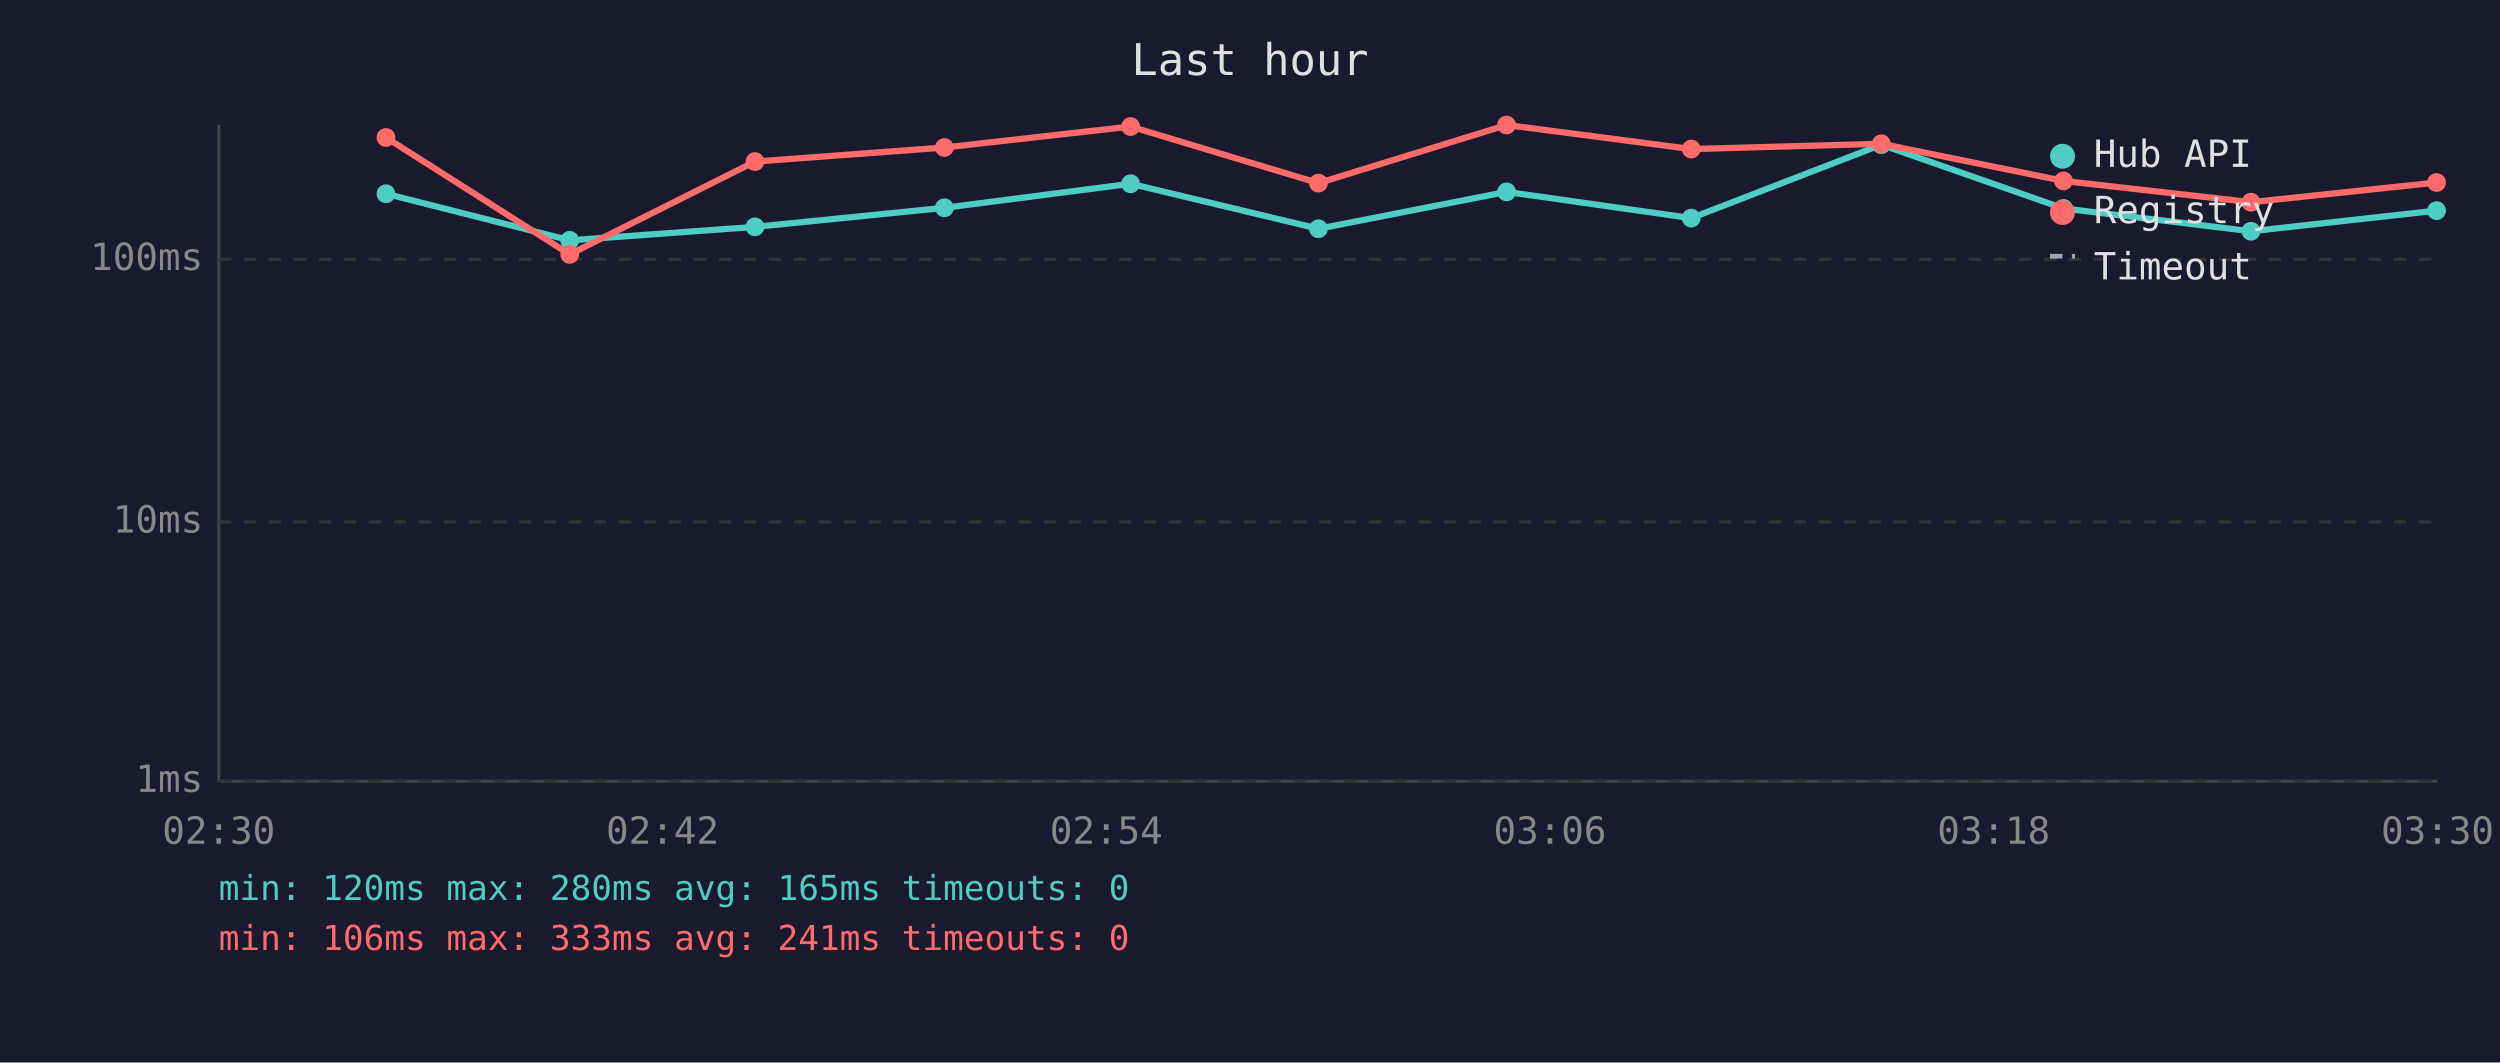
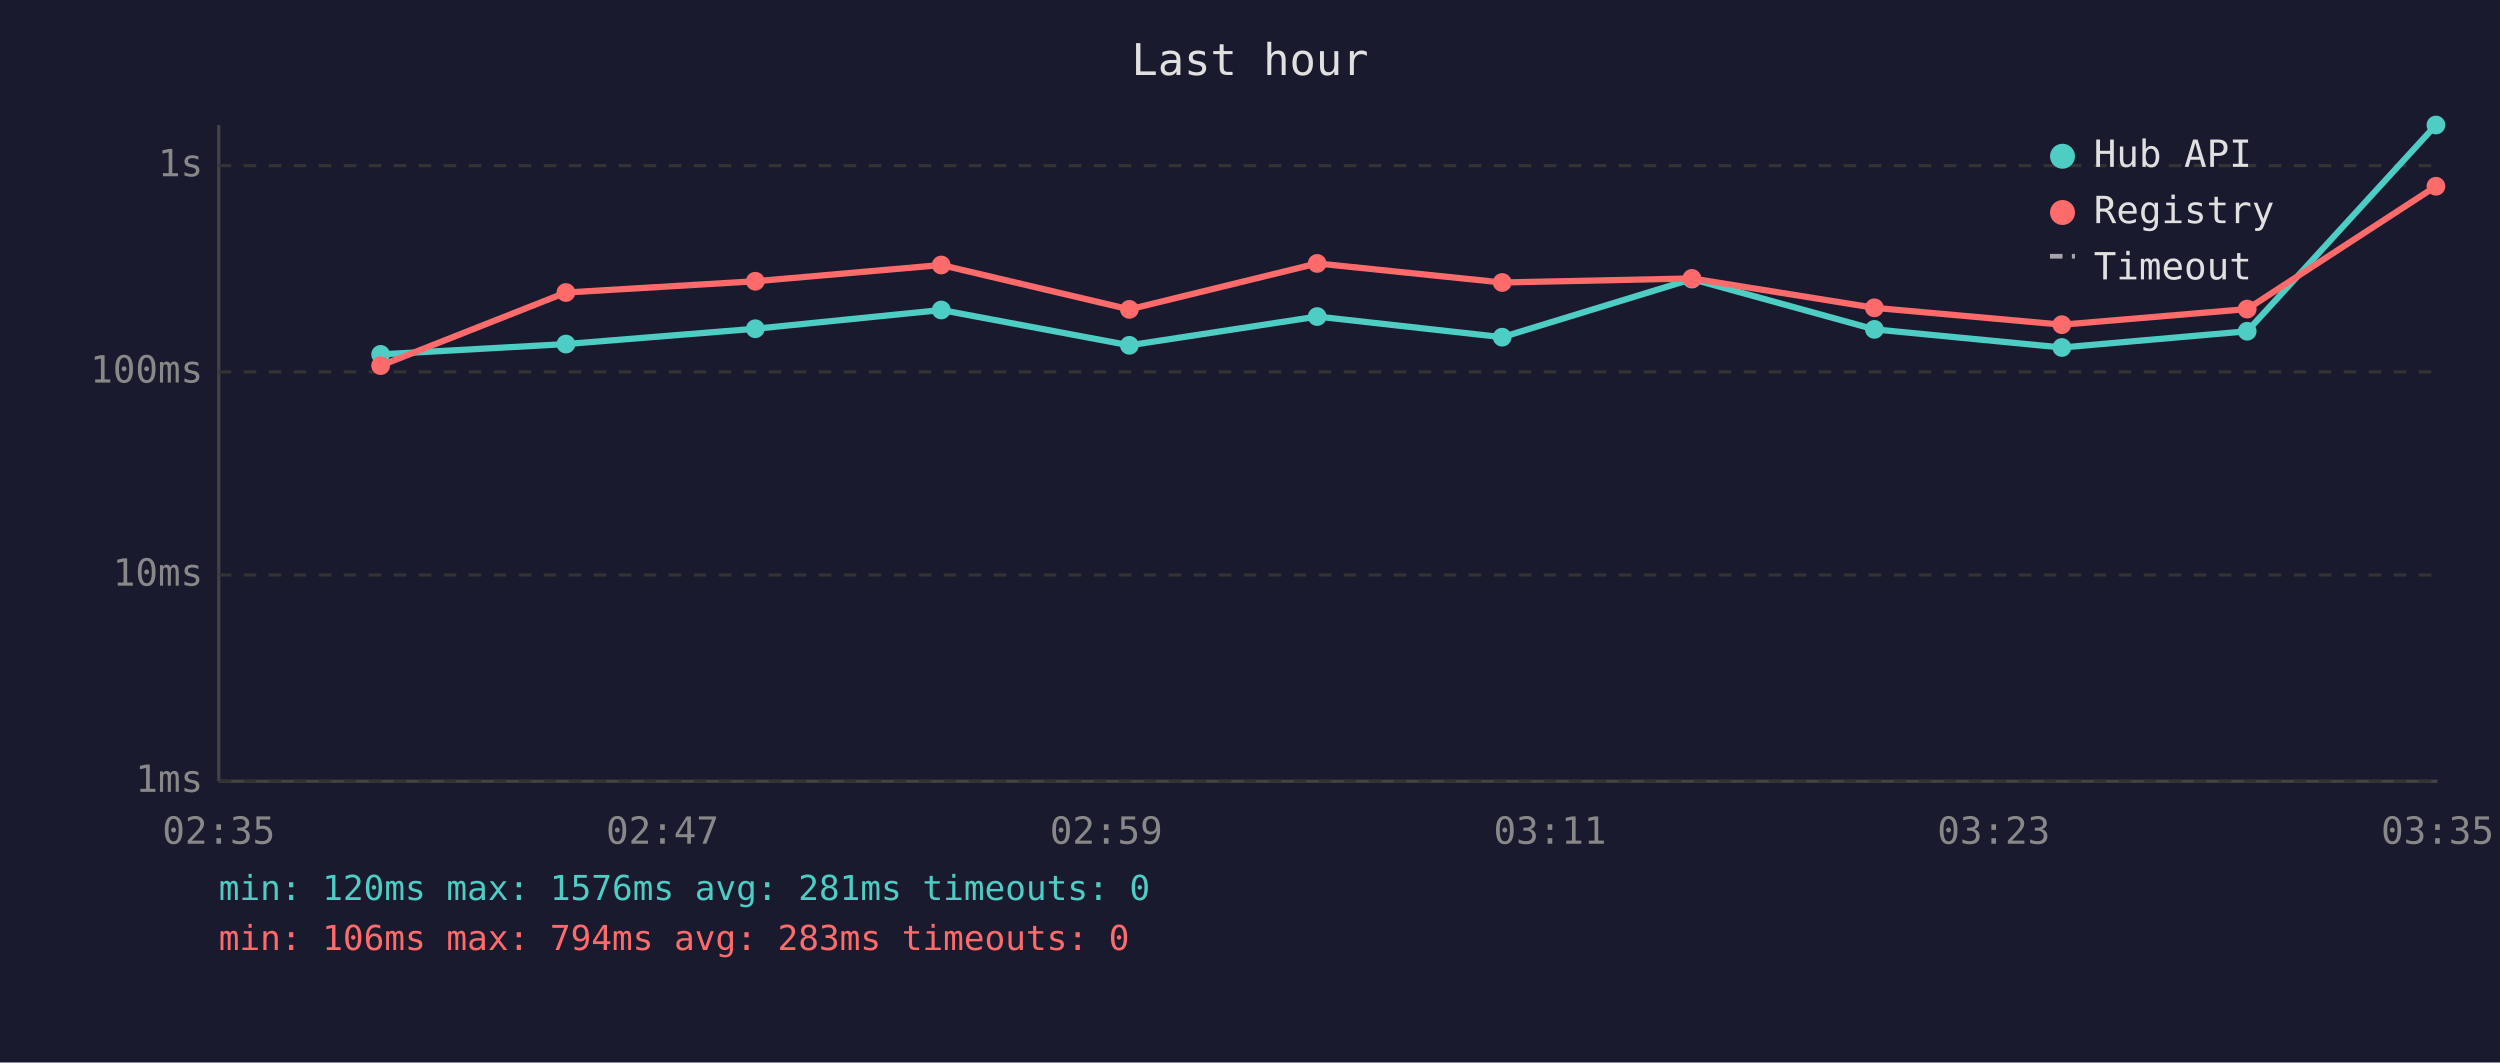
<svg xmlns="http://www.w3.org/2000/svg" viewBox="0 0 800 340" font-family="monospace" font-size="12">
  <rect width="800" height="340" fill="#1a1a2e" />
  <text x="400" y="24" fill="#e0e0e0" font-size="14" text-anchor="middle">Last hour</text>
  <line x1="70" y1="40" x2="70" y2="250" stroke="#444" stroke-width="1" />
  <line x1="70" y1="250" x2="780" y2="250" stroke="#444" stroke-width="1" />
  <line x1="70" y1="250" x2="780" y2="250" stroke="#333" stroke-width="1" stroke-dasharray="4" />
  <text x="65" y="250" fill="#888" text-anchor="end" dominant-baseline="middle">1ms</text>
-   <line x1="70" y1="167" x2="780" y2="167" stroke="#333" stroke-width="1" stroke-dasharray="4" />
-   <text x="65" y="167" fill="#888" text-anchor="end" dominant-baseline="middle">10ms</text>
-   <line x1="70" y1="83" x2="780" y2="83" stroke="#333" stroke-width="1" stroke-dasharray="4" />
-   <text x="65" y="83" fill="#888" text-anchor="end" dominant-baseline="middle">100ms</text>
-   <text x="70" y="270" fill="#888" text-anchor="middle">02:30</text>
-   <text x="212" y="270" fill="#888" text-anchor="middle">02:42</text>
-   <text x="354" y="270" fill="#888" text-anchor="middle">02:54</text>
-   <text x="496" y="270" fill="#888" text-anchor="middle">03:06</text>
-   <text x="638" y="270" fill="#888" text-anchor="middle">03:18</text>
-   <text x="780" y="270" fill="#888" text-anchor="middle">03:30</text>
-   <polyline points="123.5,62.0 182.3,76.9 241.6,72.6 302.2,66.5 361.8,58.8 421.9,73.2 482.1,61.4 541.2,69.8 602.0,46.3 660.3,66.7 720.3,74.0 779.7,67.4" fill="none" stroke="#4ecdc4" stroke-width="2" opacity="1" />
-   <circle cx="123.5" cy="62.0" r="3" fill="#4ecdc4" />
-   <circle cx="182.3" cy="76.9" r="3" fill="#4ecdc4" />
-   <circle cx="241.6" cy="72.6" r="3" fill="#4ecdc4" />
-   <circle cx="302.2" cy="66.5" r="3" fill="#4ecdc4" />
-   <circle cx="361.8" cy="58.8" r="3" fill="#4ecdc4" />
-   <circle cx="421.9" cy="73.2" r="3" fill="#4ecdc4" />
-   <circle cx="482.1" cy="61.4" r="3" fill="#4ecdc4" />
-   <circle cx="541.2" cy="69.8" r="3" fill="#4ecdc4" />
-   <circle cx="602.0" cy="46.3" r="3" fill="#4ecdc4" />
-   <circle cx="660.3" cy="66.7" r="3" fill="#4ecdc4" />
-   <circle cx="720.3" cy="74.0" r="3" fill="#4ecdc4" />
-   <circle cx="779.7" cy="67.4" r="3" fill="#4ecdc4" />
-   <polyline points="123.5,44.0 182.3,81.4 241.6,51.7 302.2,47.2 361.8,40.5 421.9,58.6 482.1,40.0 541.2,47.7 602.0,46.0 660.3,57.9 720.3,64.7 779.7,58.4" fill="none" stroke="#ff6b6b" stroke-width="2" opacity="1" />
-   <circle cx="123.5" cy="44.0" r="3" fill="#ff6b6b" />
-   <circle cx="182.3" cy="81.4" r="3" fill="#ff6b6b" />
-   <circle cx="241.6" cy="51.7" r="3" fill="#ff6b6b" />
-   <circle cx="302.2" cy="47.2" r="3" fill="#ff6b6b" />
-   <circle cx="361.8" cy="40.5" r="3" fill="#ff6b6b" />
-   <circle cx="421.9" cy="58.6" r="3" fill="#ff6b6b" />
-   <circle cx="482.1" cy="40.0" r="3" fill="#ff6b6b" />
-   <circle cx="541.2" cy="47.7" r="3" fill="#ff6b6b" />
-   <circle cx="602.0" cy="46.0" r="3" fill="#ff6b6b" />
-   <circle cx="660.3" cy="57.9" r="3" fill="#ff6b6b" />
-   <circle cx="720.3" cy="64.7" r="3" fill="#ff6b6b" />
-   <circle cx="779.7" cy="58.4" r="3" fill="#ff6b6b" />
+   <line x1="70" y1="184" x2="780" y2="184" stroke="#333" stroke-width="1" stroke-dasharray="4" />
+   <text x="65" y="184" fill="#888" text-anchor="end" dominant-baseline="middle">10ms</text>
+   <line x1="70" y1="119" x2="780" y2="119" stroke="#333" stroke-width="1" stroke-dasharray="4" />
+   <text x="65" y="119" fill="#888" text-anchor="end" dominant-baseline="middle">100ms</text>
+   <line x1="70" y1="53" x2="780" y2="53" stroke="#333" stroke-width="1" stroke-dasharray="4" />
+   <text x="65" y="53" fill="#888" text-anchor="end" dominant-baseline="middle">1s</text>
+   <text x="70" y="270" fill="#888" text-anchor="middle">02:35</text>
+   <text x="212" y="270" fill="#888" text-anchor="middle">02:47</text>
+   <text x="354" y="270" fill="#888" text-anchor="middle">02:59</text>
+   <text x="496" y="270" fill="#888" text-anchor="middle">03:11</text>
+   <text x="638" y="270" fill="#888" text-anchor="middle">03:23</text>
+   <text x="780" y="270" fill="#888" text-anchor="middle">03:35</text>
+   <polyline points="121.8,113.4 181.1,110.1 241.7,105.2 301.2,99.2 361.4,110.5 421.5,101.3 480.7,107.9 541.4,89.3 599.8,105.4 659.8,111.2 719.1,106.0 779.5,40.0" fill="none" stroke="#4ecdc4" stroke-width="2" opacity="1" />
+   <circle cx="121.8" cy="113.4" r="3" fill="#4ecdc4" />
+   <circle cx="181.1" cy="110.1" r="3" fill="#4ecdc4" />
+   <circle cx="241.7" cy="105.2" r="3" fill="#4ecdc4" />
+   <circle cx="301.2" cy="99.2" r="3" fill="#4ecdc4" />
+   <circle cx="361.4" cy="110.5" r="3" fill="#4ecdc4" />
+   <circle cx="421.5" cy="101.3" r="3" fill="#4ecdc4" />
+   <circle cx="480.7" cy="107.9" r="3" fill="#4ecdc4" />
+   <circle cx="541.4" cy="89.3" r="3" fill="#4ecdc4" />
+   <circle cx="599.8" cy="105.4" r="3" fill="#4ecdc4" />
+   <circle cx="659.8" cy="111.2" r="3" fill="#4ecdc4" />
+   <circle cx="719.1" cy="106.0" r="3" fill="#4ecdc4" />
+   <circle cx="779.5" cy="40.0" r="3" fill="#4ecdc4" />
+   <polyline points="121.8,117.0 181.1,93.6 241.7,90.0 301.2,84.8 361.4,99.0 421.5,84.3 480.7,90.4 541.4,89.1 599.8,98.5 659.8,103.9 719.1,98.9 779.5,59.6" fill="none" stroke="#ff6b6b" stroke-width="2" opacity="1" />
+   <circle cx="121.8" cy="117.0" r="3" fill="#ff6b6b" />
+   <circle cx="181.1" cy="93.6" r="3" fill="#ff6b6b" />
+   <circle cx="241.7" cy="90.0" r="3" fill="#ff6b6b" />
+   <circle cx="301.2" cy="84.8" r="3" fill="#ff6b6b" />
+   <circle cx="361.4" cy="99.0" r="3" fill="#ff6b6b" />
+   <circle cx="421.5" cy="84.3" r="3" fill="#ff6b6b" />
+   <circle cx="480.7" cy="90.4" r="3" fill="#ff6b6b" />
+   <circle cx="541.4" cy="89.1" r="3" fill="#ff6b6b" />
+   <circle cx="599.8" cy="98.5" r="3" fill="#ff6b6b" />
+   <circle cx="659.8" cy="103.9" r="3" fill="#ff6b6b" />
+   <circle cx="719.1" cy="98.9" r="3" fill="#ff6b6b" />
+   <circle cx="779.5" cy="59.6" r="3" fill="#ff6b6b" />
  <circle cx="660" cy="50" r="4" fill="#4ecdc4" />
  <text x="670" y="50" fill="#e0e0e0" dominant-baseline="middle">Hub API</text>
  <circle cx="660" cy="68" r="4" fill="#ff6b6b" />
  <text x="670" y="68" fill="#e0e0e0" dominant-baseline="middle">Registry</text>
  <line x1="656" y1="82" x2="664" y2="82" stroke="#e0e0e0" stroke-width="1.5" stroke-dasharray="4,3" opacity="0.7" />
  <text x="670" y="86" fill="#e0e0e0" dominant-baseline="middle">Timeout</text>
-   <text x="70" y="288" fill="#4ecdc4" font-size="11">min: 120ms  max: 280ms  avg: 165ms  timeouts: 0</text>
-   <text x="70" y="304" fill="#ff6b6b" font-size="11">min: 106ms  max: 333ms  avg: 241ms  timeouts: 0</text>
+   <text x="70" y="288" fill="#4ecdc4" font-size="11">min: 120ms  max: 1576ms  avg: 281ms  timeouts: 0</text>
+   <text x="70" y="304" fill="#ff6b6b" font-size="11">min: 106ms  max: 794ms  avg: 283ms  timeouts: 0</text>
</svg>
